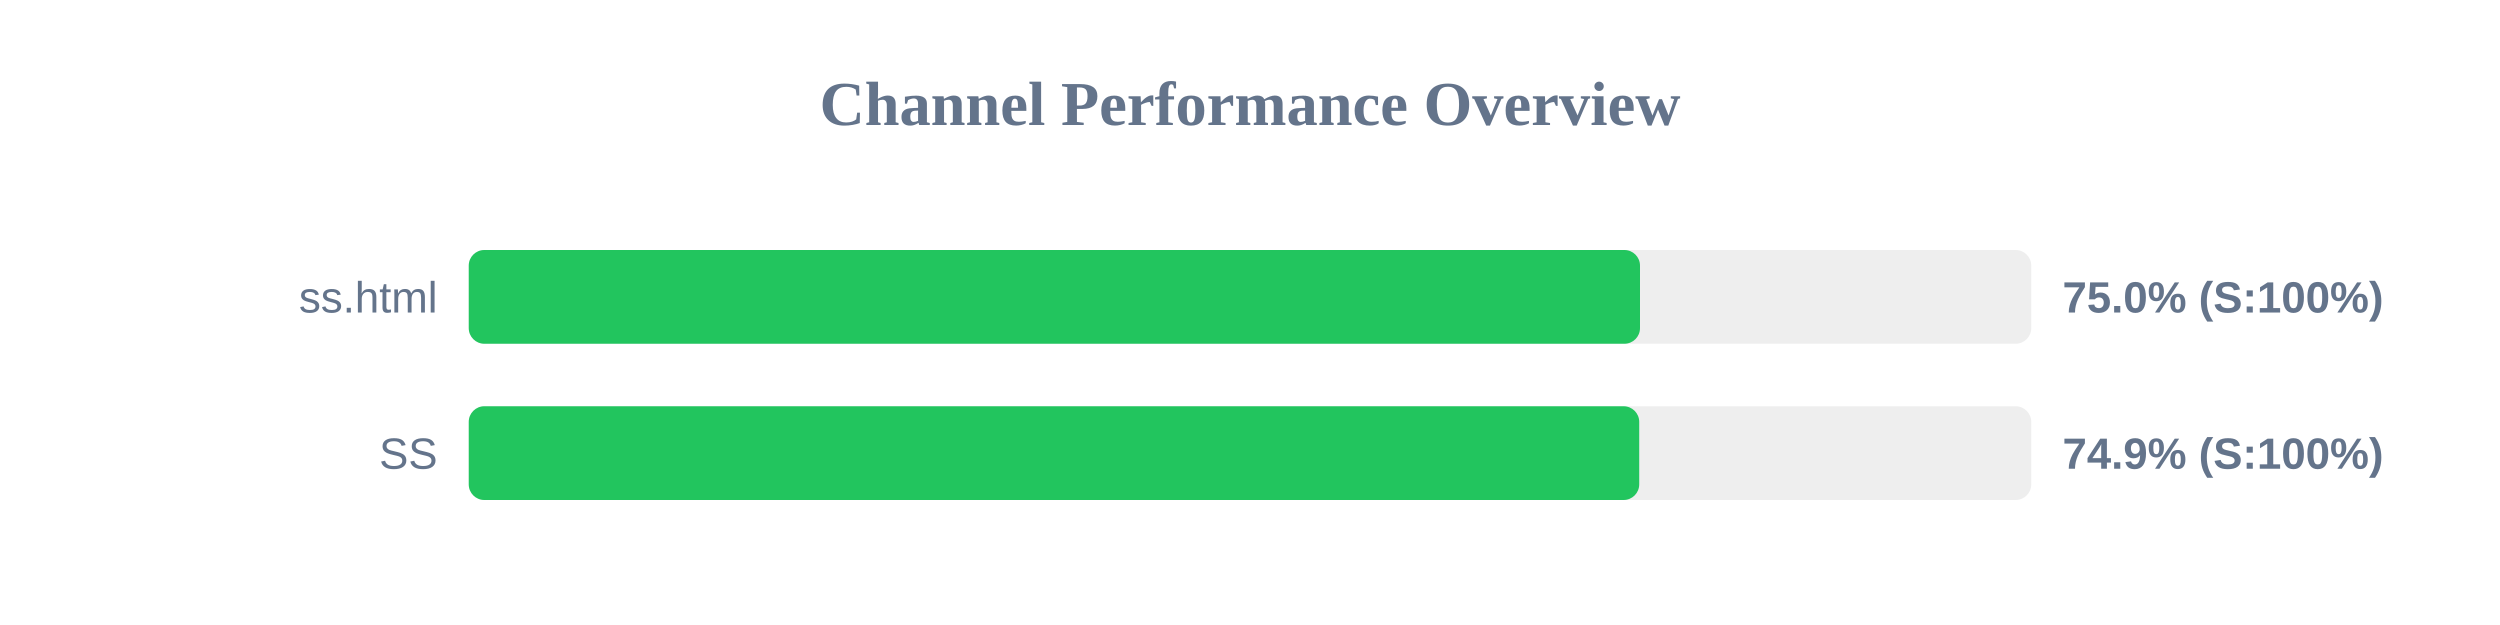
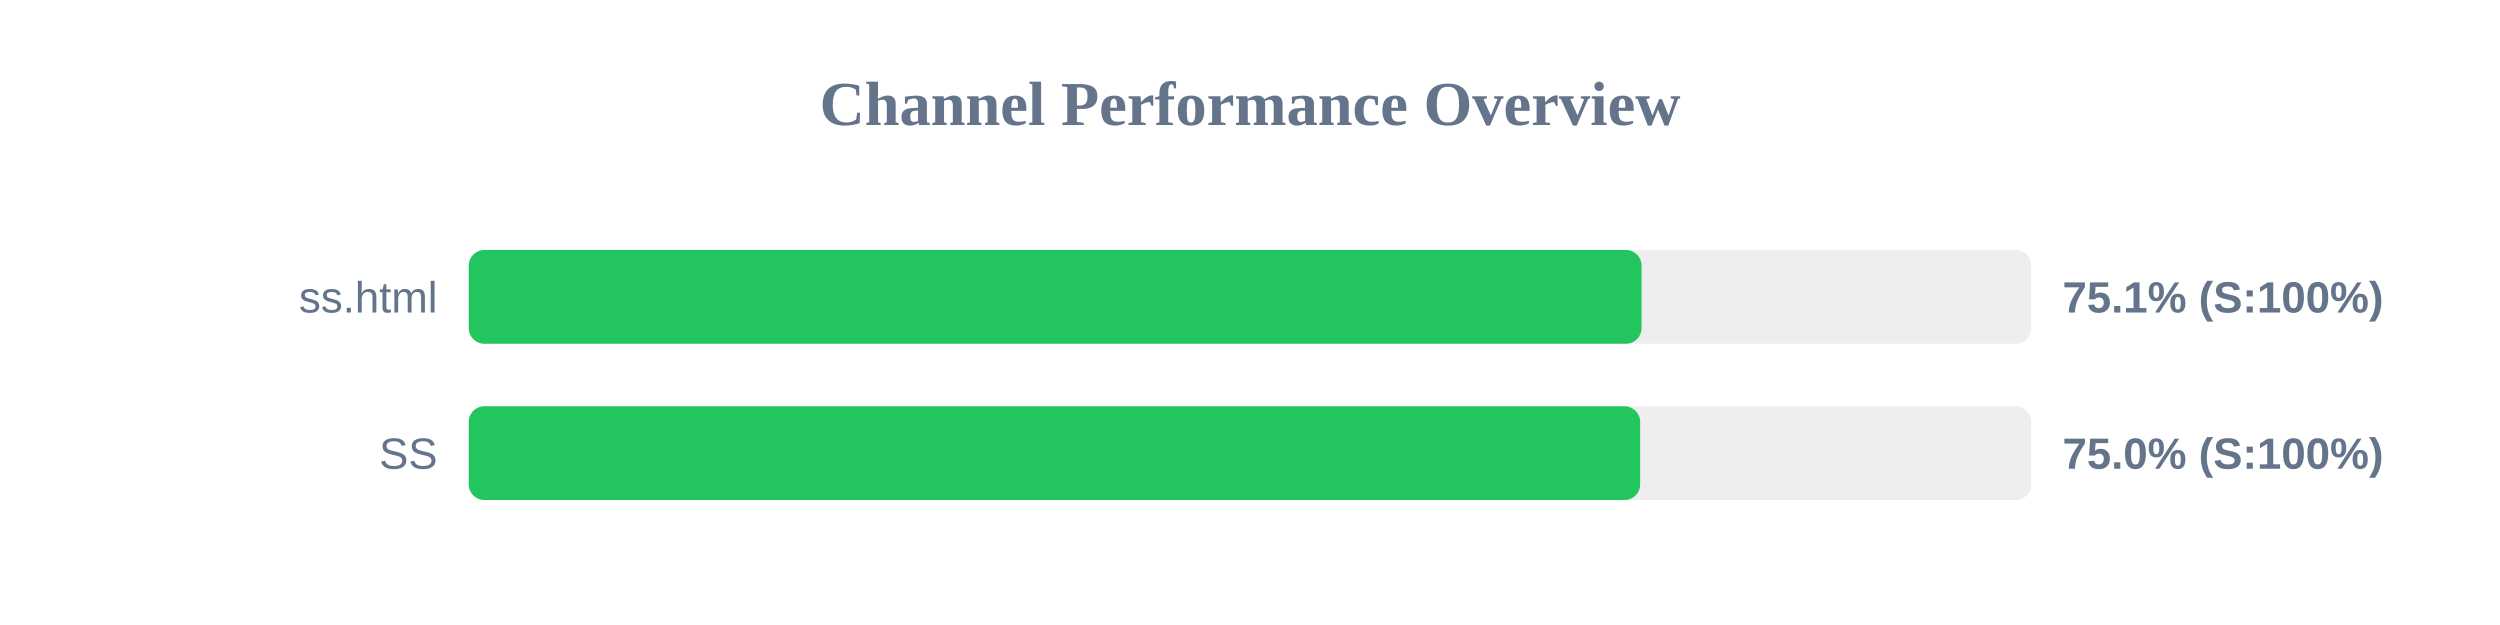
<svg xmlns="http://www.w3.org/2000/svg" width="800" height="200" version="1.1">
  <style>
        .row { font: 14px Arial; fill: #64748b; }
        .score { font: bold 14px Arial; fill: #64748b; }
    </style>
  <text x="400" y="40" text-anchor="middle" font-size="20px" font-weight="bold" fill="#64748b">Channel Performance Overview</text>
  <rect x="150" y="80" width="500" height="30" fill="#eee" rx="5" />
-   <rect x="150" y="80" width="374.8" height="30" fill="#22c55e" rx="5" />
+   <rect x="150" y="80" width="375.3" height="30" fill="#22c55e" rx="5" />
  <text x="140" y="100" text-anchor="end" class="row">ss.html</text>
-   <text x="660" y="100" text-anchor="start" class="score">75.0% (S:100%)</text>
+   <text x="660" y="100" text-anchor="start" class="score">75.1% (S:100%)</text>
  <rect x="150" y="130" width="500" height="30" fill="#eee" rx="5" />
-   <rect x="150" y="130" width="374.55" height="30" fill="#22c55e" rx="5" />
+   <rect x="150" y="130" width="374.85" height="30" fill="#22c55e" rx="5" />
  <text x="140" y="150" text-anchor="end" class="row">SS</text>
-   <text x="660" y="150" text-anchor="start" class="score">74.9% (S:100%)</text>
+   <text x="660" y="150" text-anchor="start" class="score">75.0% (S:100%)</text>
</svg>
